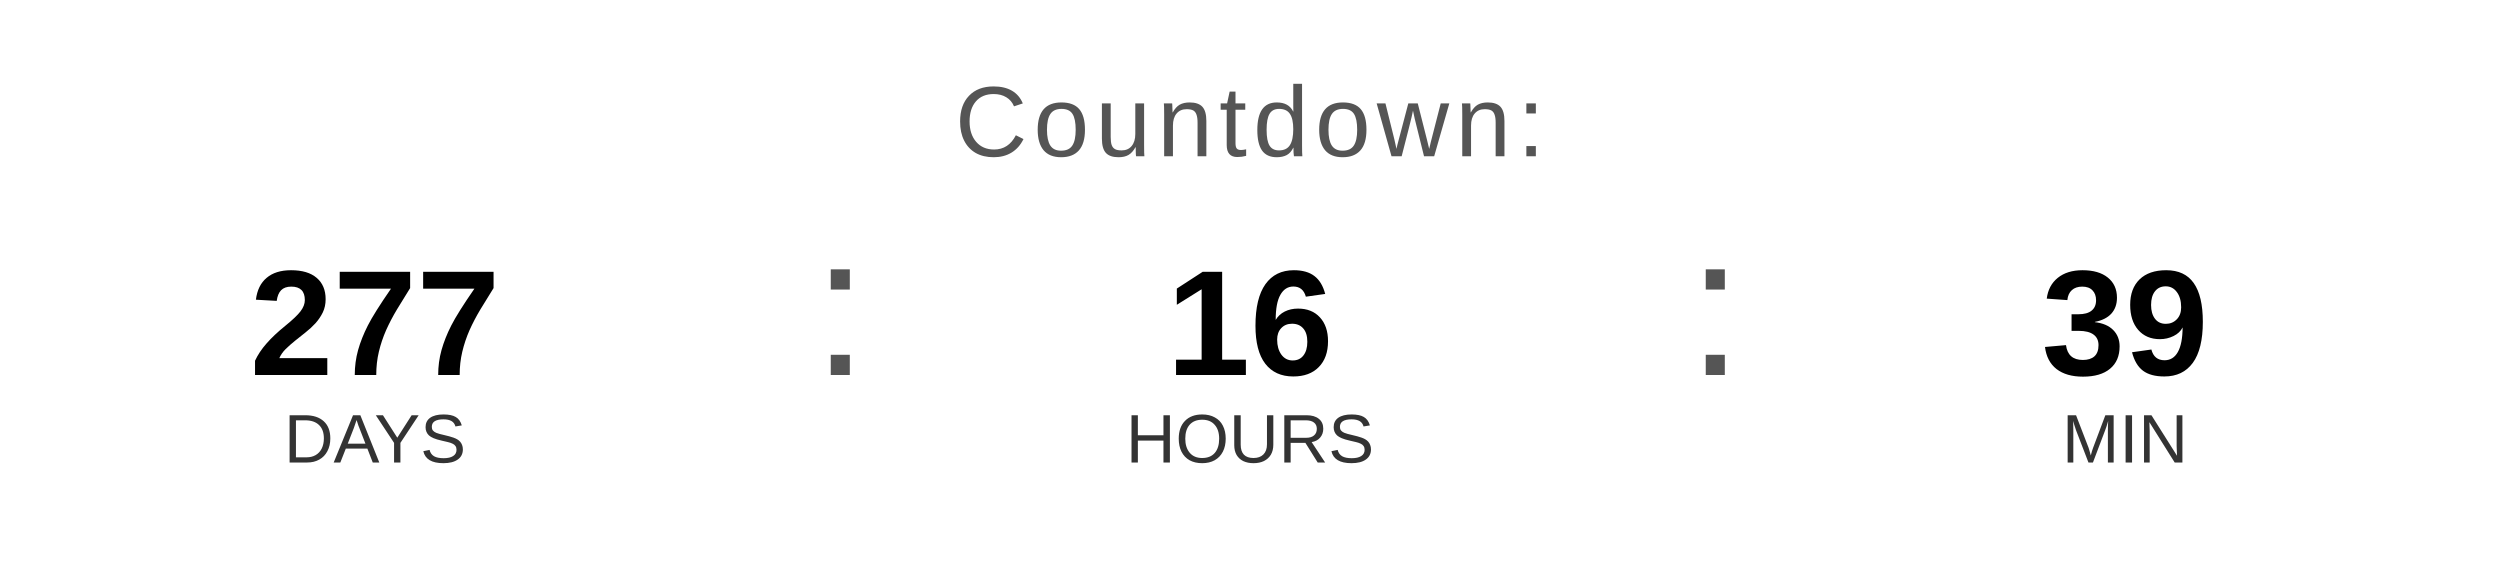
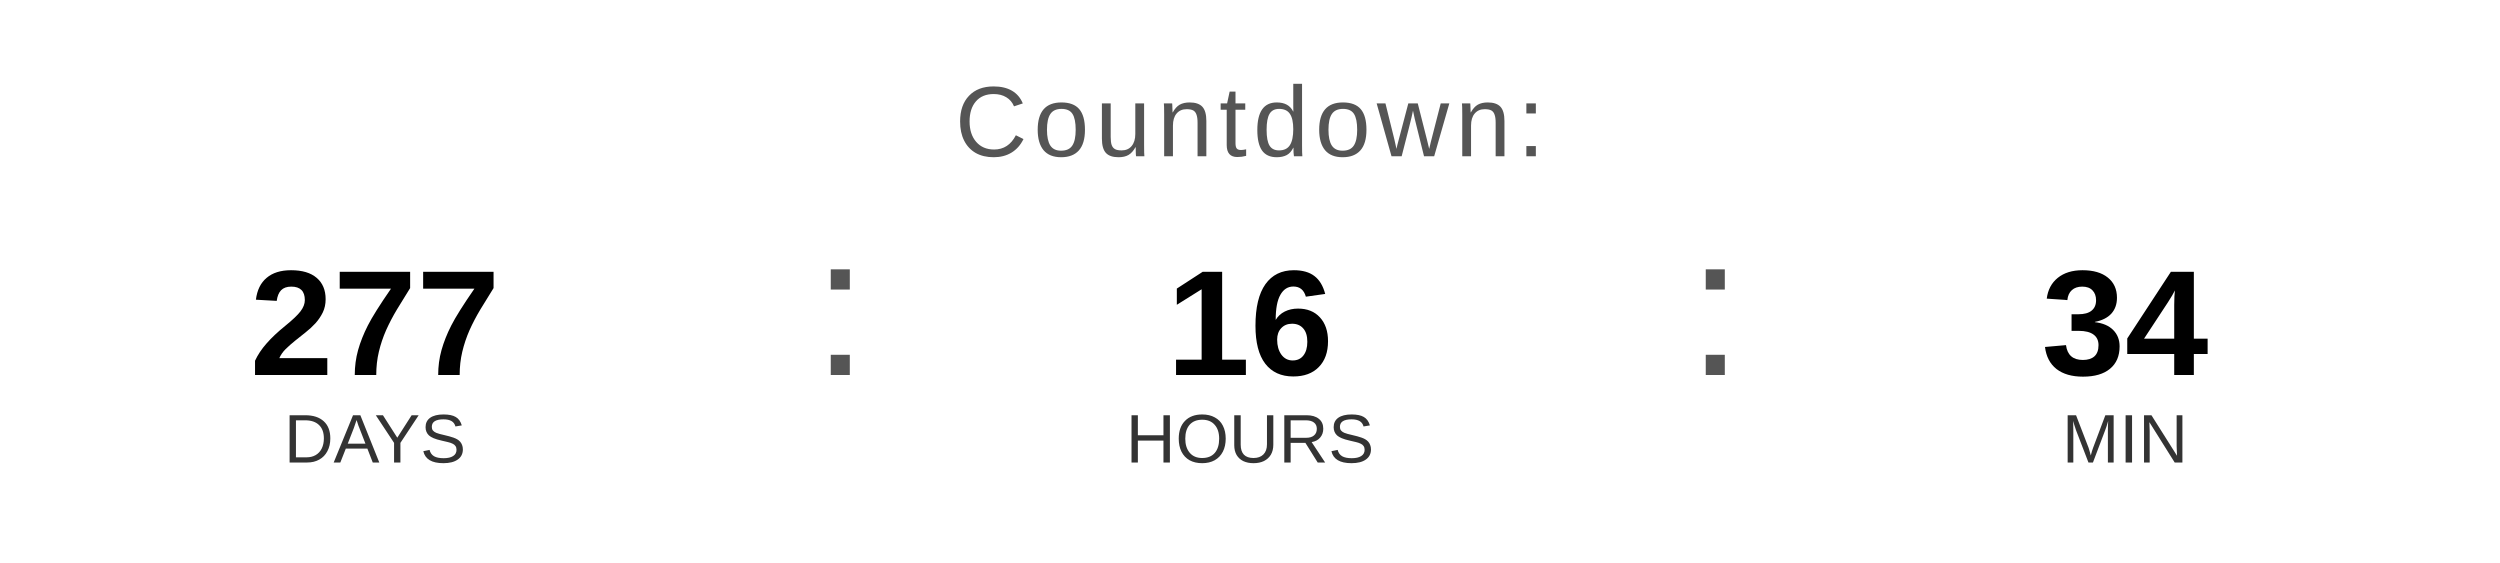
<svg xmlns="http://www.w3.org/2000/svg" width="400" height="90" viewBox="0 0 400 90">
  <text x="200" y="25" font-family="Arial, Helvetica, sans-serif" font-size="16" fill="#555555" text-anchor="middle" letter-spacing="1">
    Countdown:
  </text>
  <text x="60" y="60" font-family="Arial, Helvetica, sans-serif" font-size="24" font-weight="bold" fill="#000000" text-anchor="middle">277</text>
  <text x="60" y="74" font-family="Arial, Helvetica, sans-serif" font-size="11" fill="#333333" text-anchor="middle">DAYS</text>
  <text x="130" y="60" font-family="Arial, sans-serif" font-size="32" fill="#555555">:</text>
  <text x="200" y="60" font-family="Arial, Helvetica, sans-serif" font-size="24" font-weight="bold" fill="#000000" text-anchor="middle">16</text>
  <text x="200" y="74" font-family="Arial, Helvetica, sans-serif" font-size="11" fill="#333333" text-anchor="middle">HOURS</text>
  <text x="270" y="60" font-family="Arial, sans-serif" font-size="32" fill="#555555">:</text>
-   <text x="340" y="60" font-family="Arial, Helvetica, sans-serif" font-size="24" font-weight="bold" fill="#000000" text-anchor="middle">39</text>
+   <text x="340" y="60" font-family="Arial, Helvetica, sans-serif" font-size="24" font-weight="bold" fill="#000000" text-anchor="middle">34</text>
  <text x="340" y="74" font-family="Arial, Helvetica, sans-serif" font-size="11" fill="#333333" text-anchor="middle">MIN</text>
</svg>
